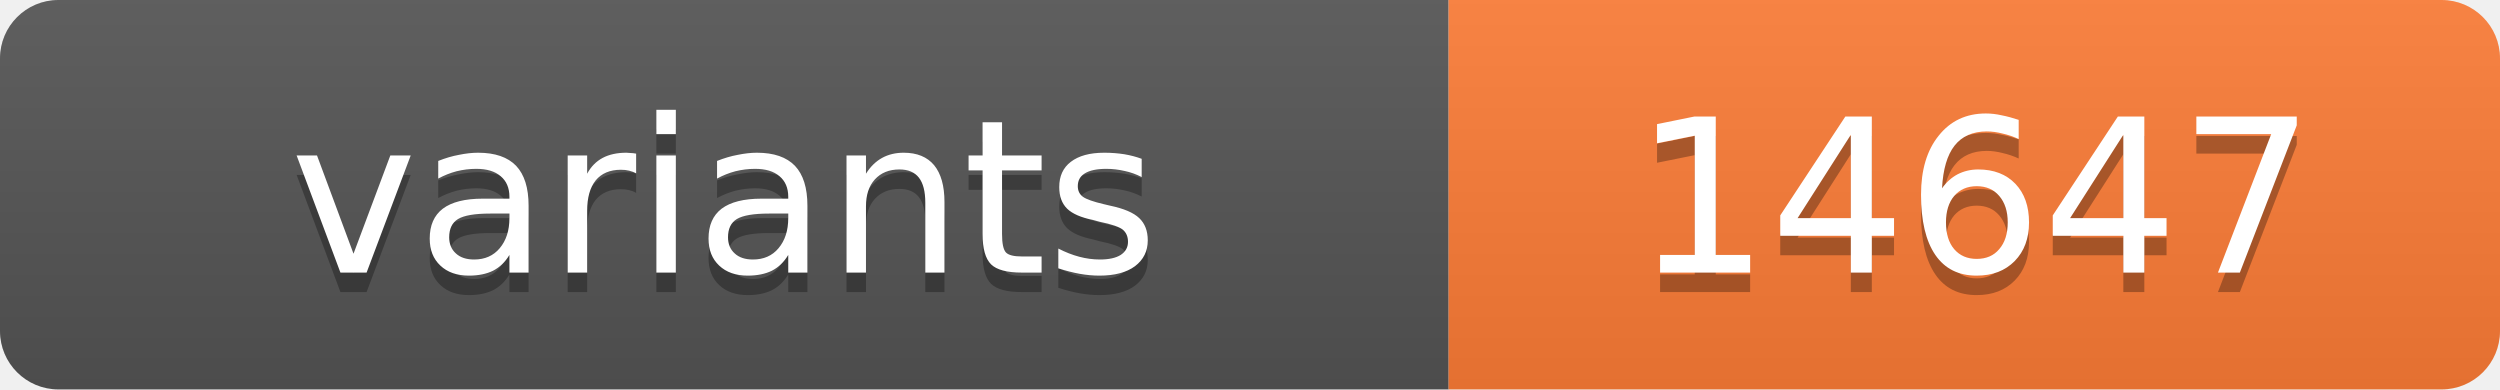
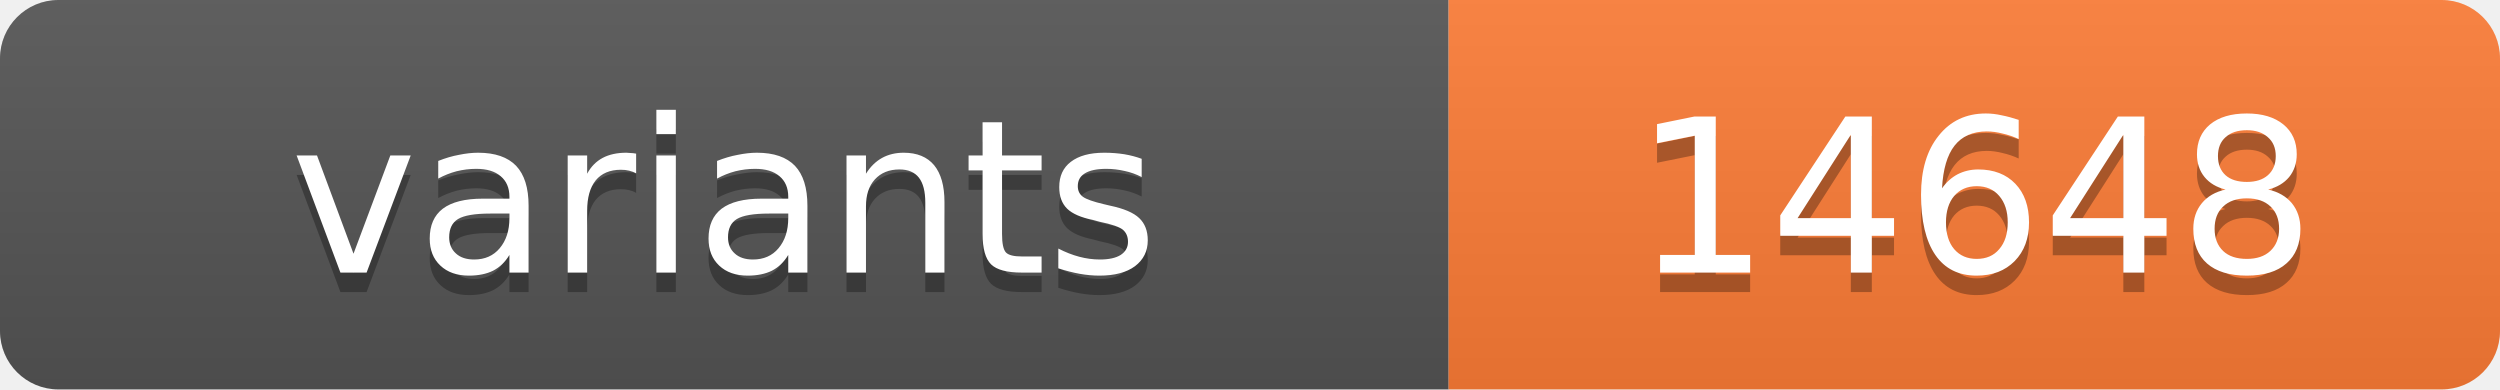
<svg xmlns="http://www.w3.org/2000/svg" width="128.4" height="20">
  <linearGradient id="s" x2="0" y2="100%">
    <stop offset="0" stop-color="#bbb" stop-opacity=".1" />
    <stop offset="1" stop-opacity=".1" />
  </linearGradient>
  <clipPath id="r">
    <rect width="128.4" height="20" rx="3" fill="#fff" />
  </clipPath>
  <g clip-path="url(#r)">
    <rect width="74.4" height="20" fill="#555" />
    <rect x="74.4" width="54.0" height="20" fill="#fe7d37" />
    <rect width="128.4" height="20" fill="url(#s)" />
  </g>
  <g fill="#fff" text-anchor="middle" font-family="Verdana,Geneva,DejaVu Sans,sans-serif" text-rendering="geometricPrecision" font-size="11">
    <text x="37.2" y="15" fill="#010101" fill-opacity=".3">variants</text>
    <text x="37.2" y="14">variants</text>
-     <text x="101.4" y="15" fill="#010101" fill-opacity=".3">14647</text>
-     <text x="101.4" y="14">14647</text>
+     <text x="101.4" y="15" fill="#010101" fill-opacity=".3">14648</text>
+     <text x="101.4" y="14">14648</text>
  </g>
</svg>
